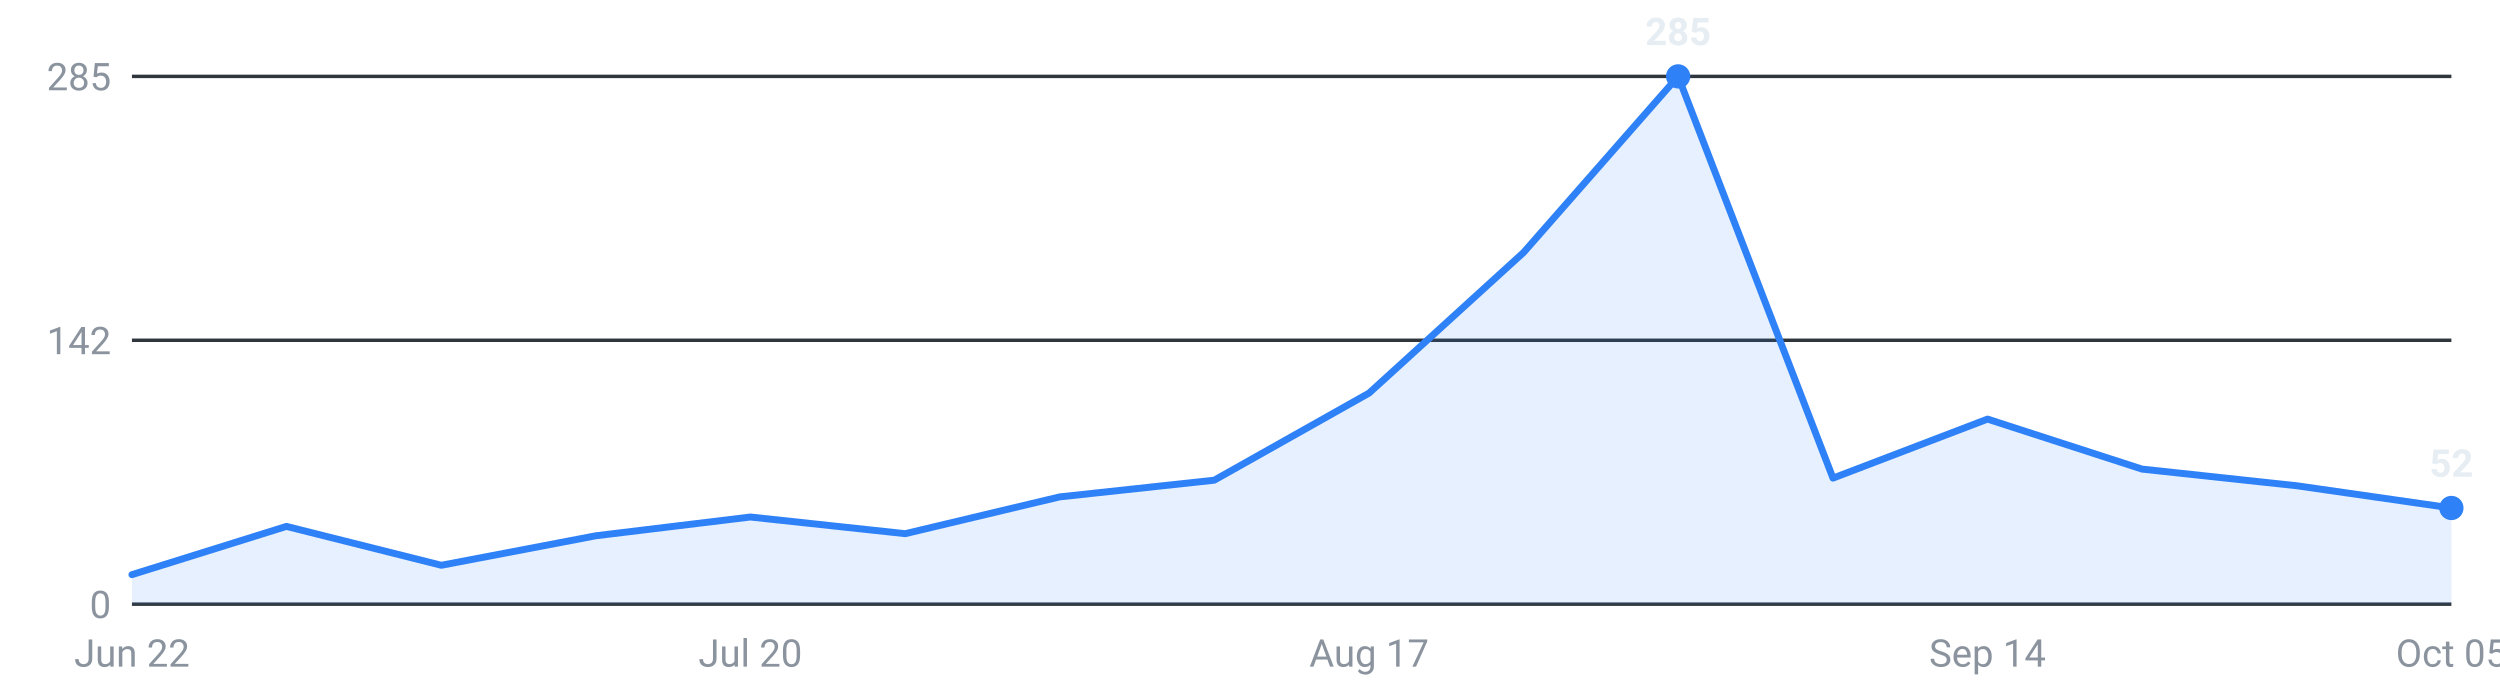
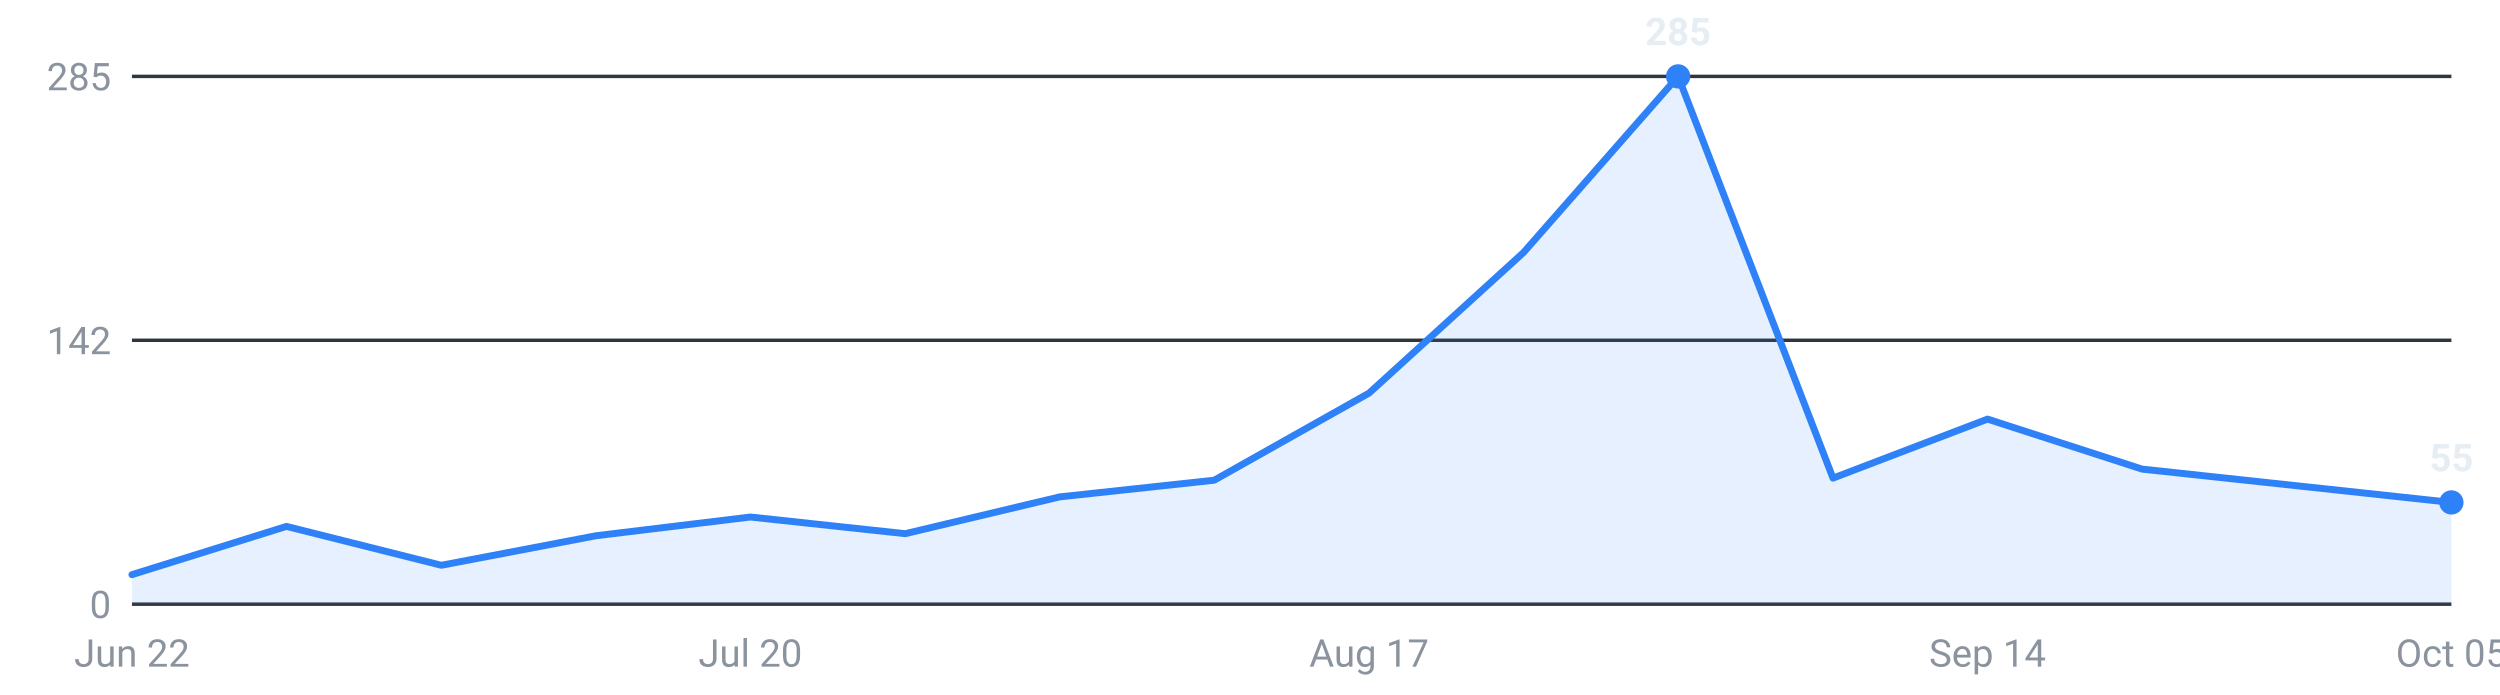
<svg xmlns="http://www.w3.org/2000/svg" viewBox="0 0 720 200" width="720" height="200" role="img" aria-label="Internships posted per week, last 16 weeks">
  <g font-family="-apple-system,Segoe UI,Roboto,sans-serif" font-size="11">
    <line x1="38" y1="174.0" x2="706" y2="174.0" stroke="#30363d" stroke-width="1" />
    <text x="32" y="178.0" text-anchor="end" fill="#8b949e">0</text>
    <line x1="38" y1="98.0" x2="706" y2="98.0" stroke="#30363d" stroke-width="1" />
    <text x="32" y="102.0" text-anchor="end" fill="#8b949e">142</text>
    <line x1="38" y1="22.0" x2="706" y2="22.0" stroke="#30363d" stroke-width="1" />
    <text x="32" y="26.0" text-anchor="end" fill="#8b949e">285</text>
-     <path d="M38.0,174 L38.0,165.5 L82.5,151.6 L127.1,162.8 L171.6,154.3 L216.1,148.9 L260.7,153.7 L305.2,143.1 L349.7,138.3 L394.3,113.2 L438.8,72.7 L483.3,22.0 L527.9,137.7 L572.4,120.7 L616.9,135.1 L661.5,139.9 L706.0,146.3 L706.0,174 Z" fill="#2f81f7" fill-opacity="0.12" />
-     <polyline points="38.0,165.5 82.5,151.6 127.1,162.8 171.6,154.3 216.1,148.9 260.7,153.7 305.2,143.1 349.7,138.3 394.3,113.2 438.8,72.7 483.3,22.0 527.9,137.7 572.4,120.7 616.9,135.1 661.5,139.9 706.0,146.3" fill="none" stroke="#2f81f7" stroke-width="2" stroke-linejoin="round" stroke-linecap="round" />
+     <path d="M38.0,174 L38.0,165.5 L82.5,151.6 L127.1,162.8 L171.6,154.3 L216.1,148.9 L260.7,153.7 L305.2,143.1 L349.7,138.3 L394.3,113.2 L438.8,72.7 L483.3,22.0 L527.9,137.7 L572.4,120.7 L616.9,135.1 L661.5,139.9 L706.0,144.7 L706.0,174 Z" fill="#2f81f7" fill-opacity="0.12" />
+     <polyline points="38.0,165.5 82.5,151.6 127.1,162.8 171.6,154.3 216.1,148.9 260.7,153.7 305.2,143.1 349.7,138.3 394.3,113.2 438.8,72.7 483.3,22.0 527.9,137.7 572.4,120.7 616.9,135.1 661.5,139.9 706.0,144.7" fill="none" stroke="#2f81f7" stroke-width="2" stroke-linejoin="round" stroke-linecap="round" />
    <circle cx="483.3" cy="22.0" r="3.5" fill="#2f81f7" />
    <text x="483.3" y="13.0" text-anchor="middle" fill="#e6edf3" font-weight="600">285</text>
-     <circle cx="706.0" cy="146.3" r="3.5" fill="#2f81f7" />
-     <text x="706.0" y="137.3" text-anchor="middle" fill="#e6edf3" font-weight="600">52</text>
+     <circle cx="706.0" cy="144.7" r="3.5" fill="#2f81f7" />
+     <text x="706.0" y="135.7" text-anchor="middle" fill="#e6edf3" font-weight="600">55</text>
    <text x="38.0" y="192" text-anchor="middle" fill="#8b949e">Jun 22</text>
    <text x="216.1" y="192" text-anchor="middle" fill="#8b949e">Jul 20</text>
    <text x="394.3" y="192" text-anchor="middle" fill="#8b949e">Aug 17</text>
    <text x="572.4" y="192" text-anchor="middle" fill="#8b949e">Sep 14</text>
    <text x="706.0" y="192" text-anchor="middle" fill="#8b949e">Oct 05</text>
  </g>
</svg>
